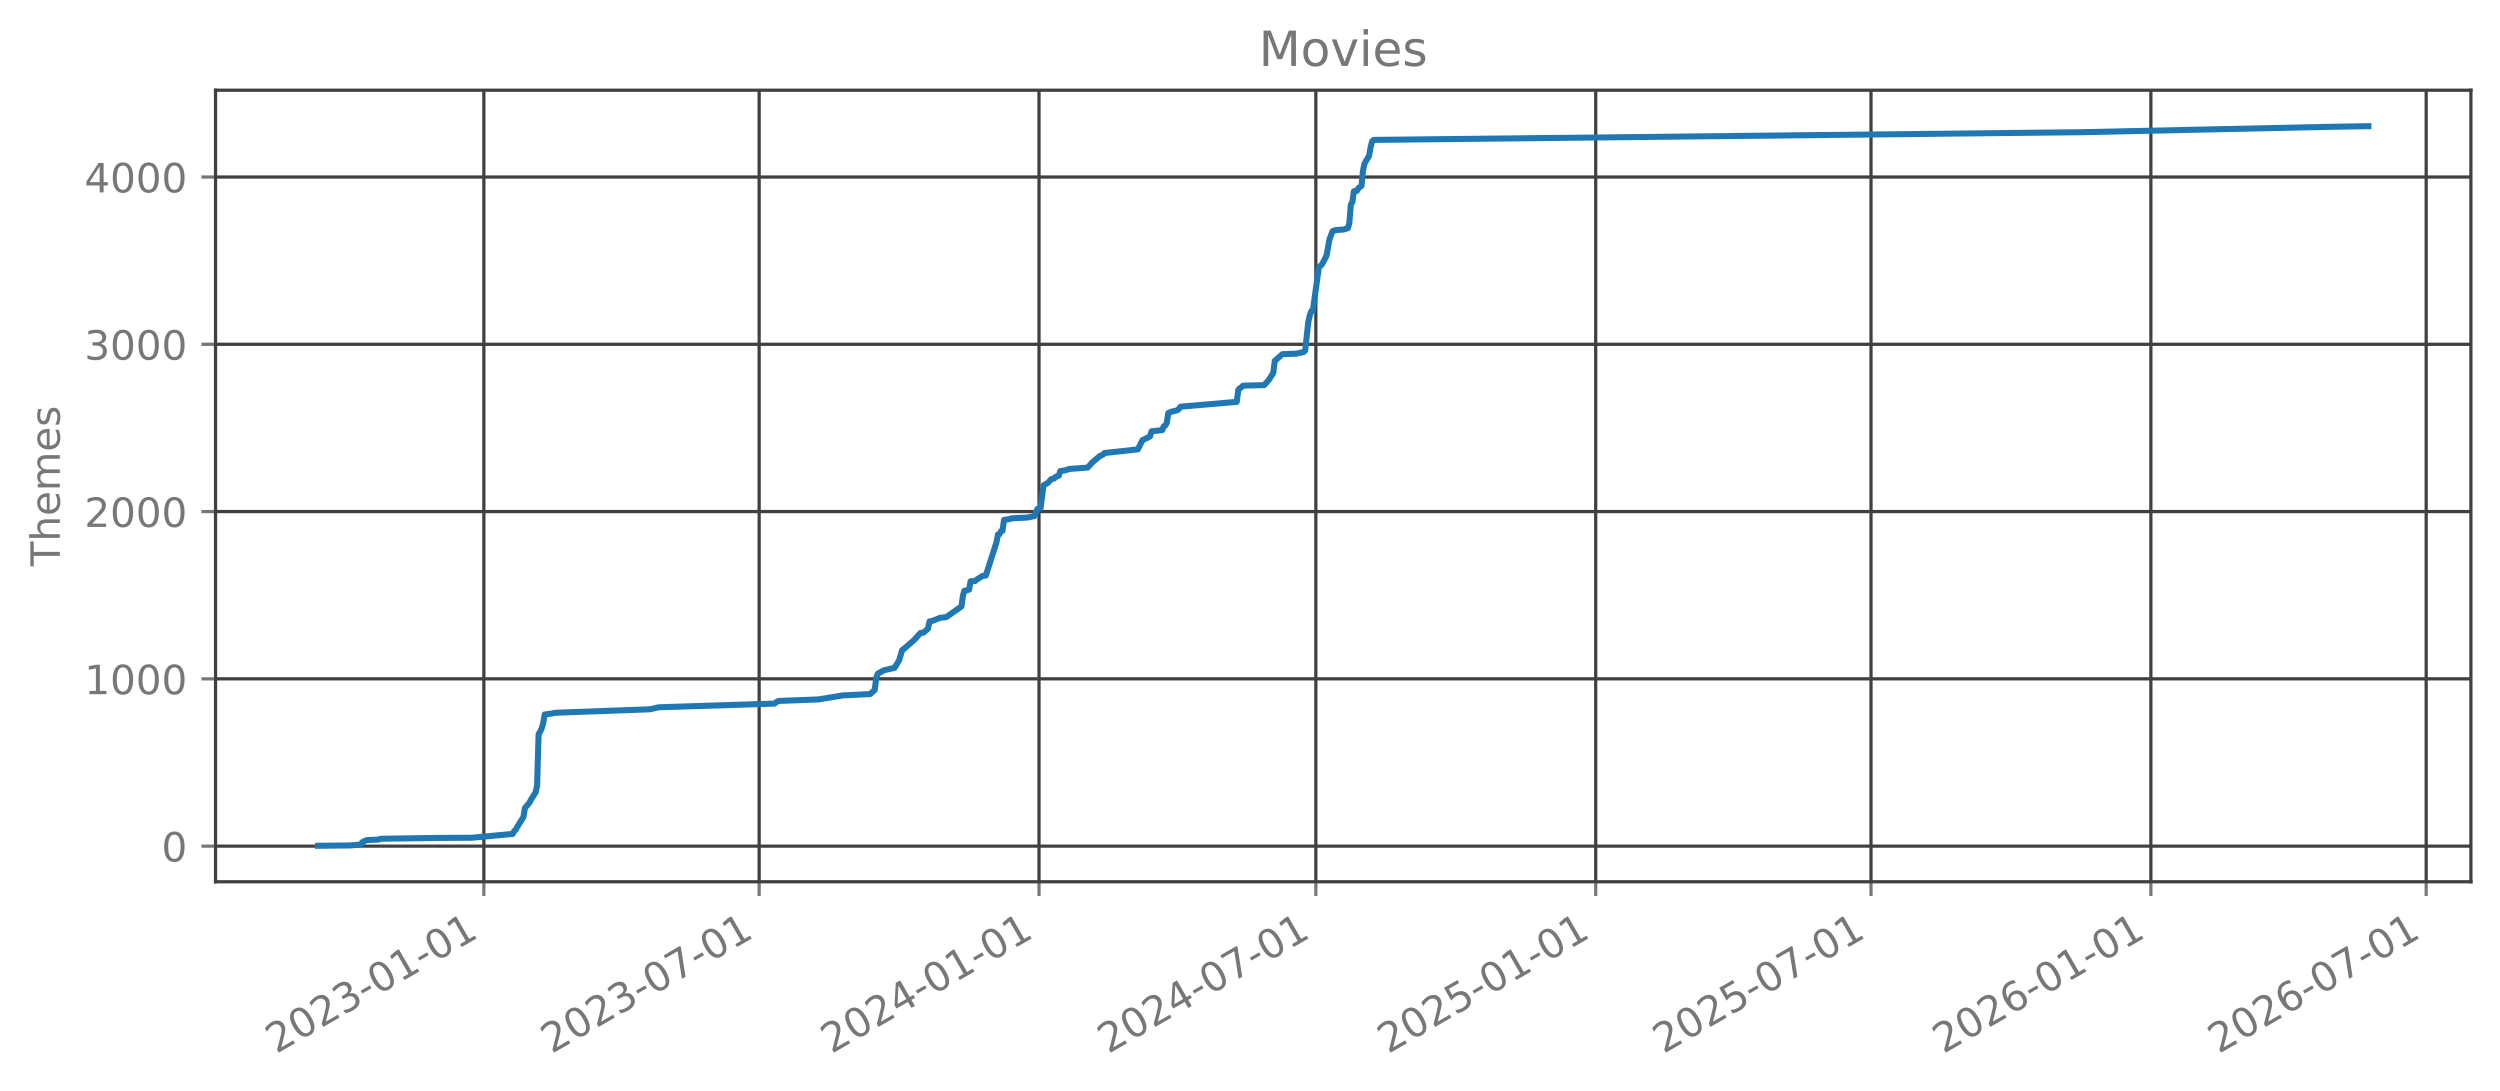
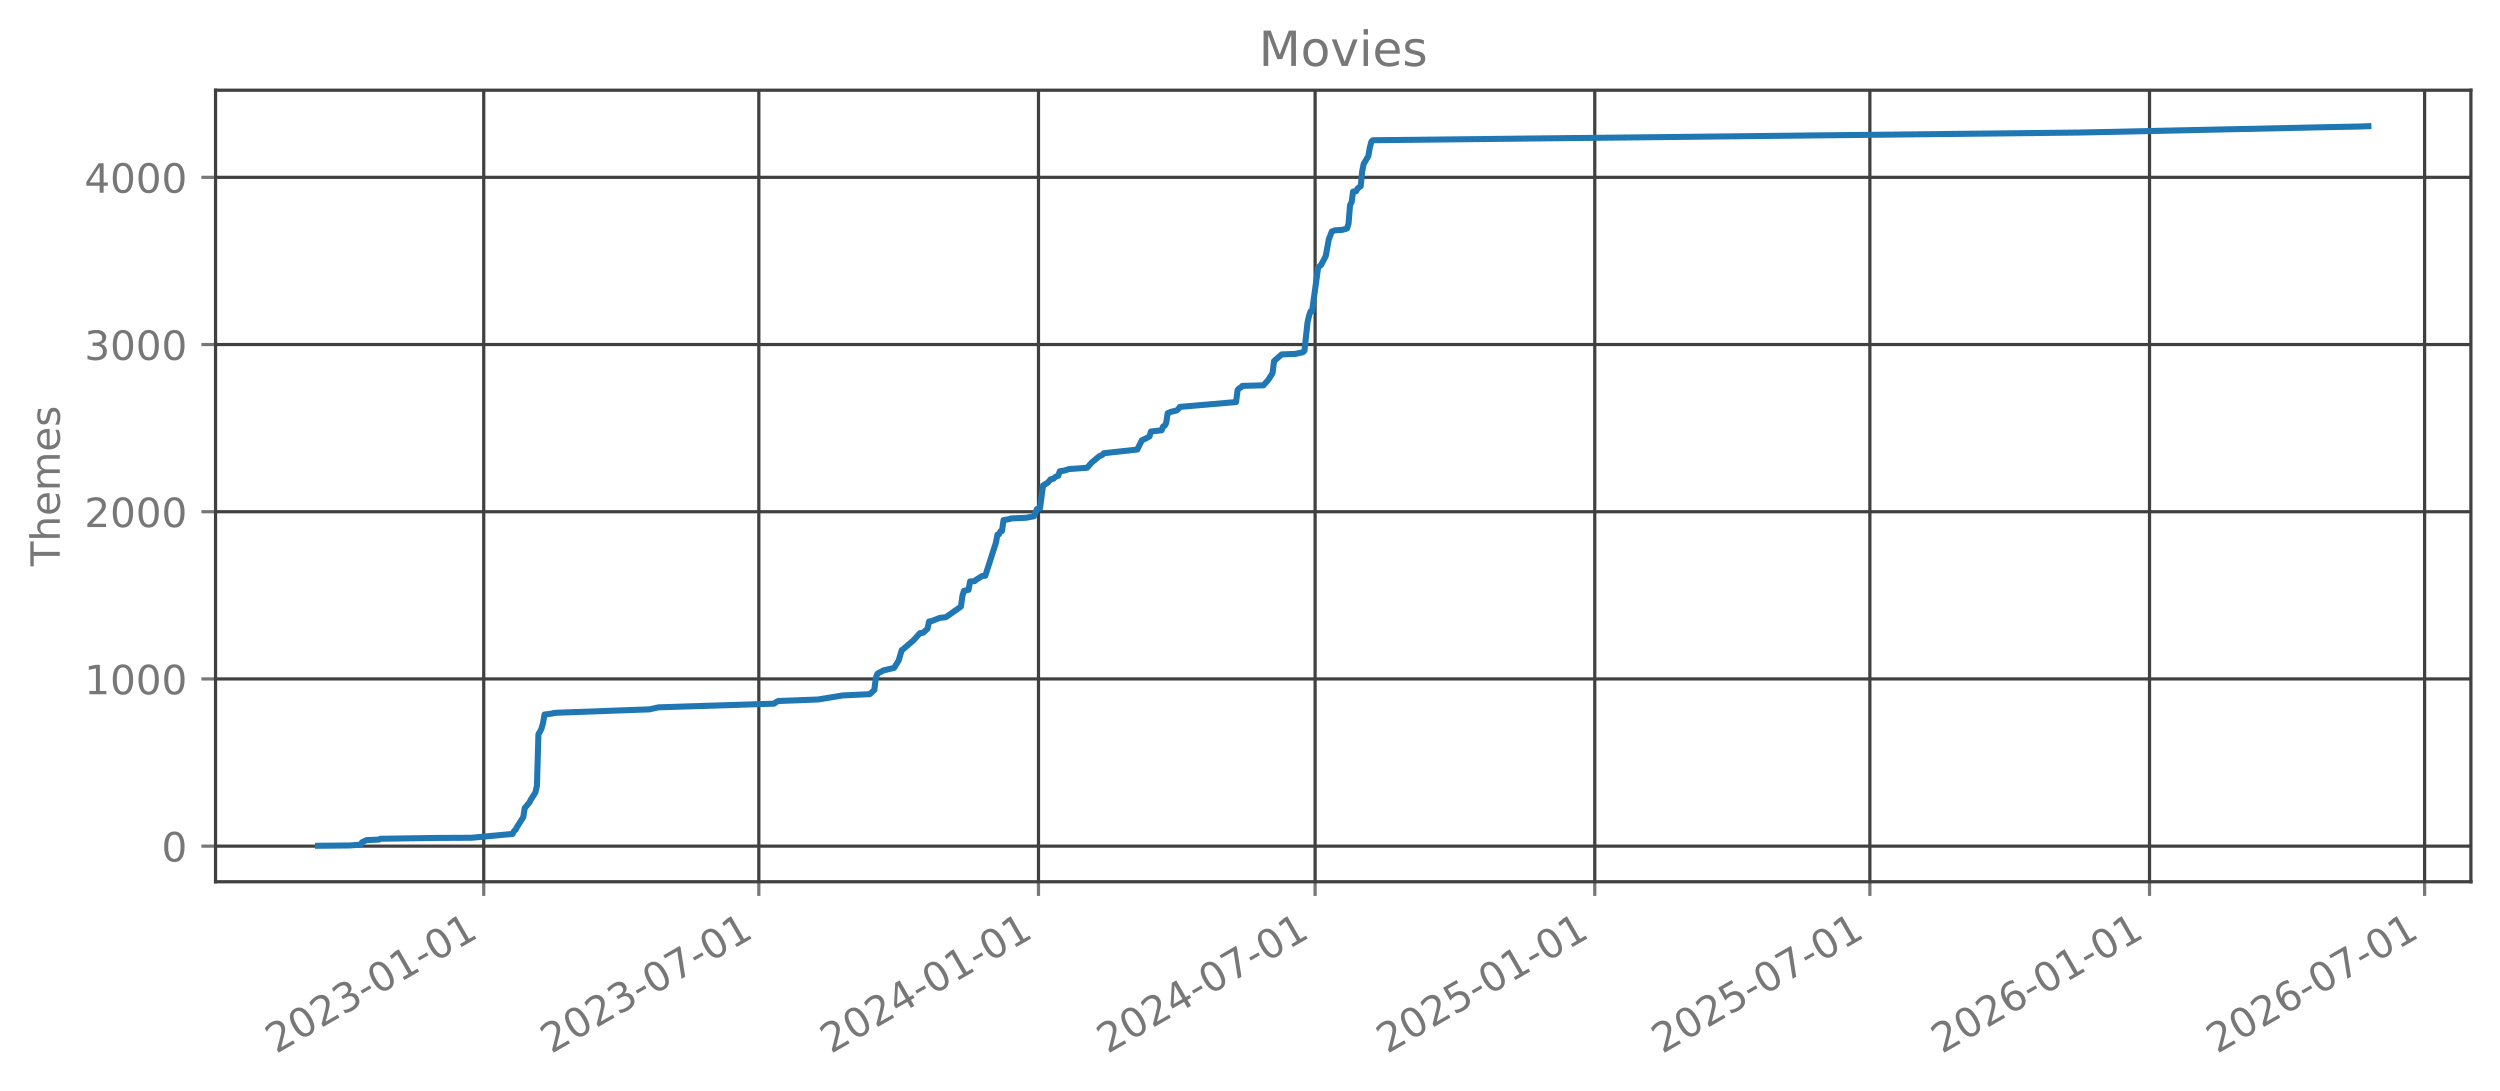
<svg xmlns="http://www.w3.org/2000/svg" xmlns:xlink="http://www.w3.org/1999/xlink" width="618.528pt" height="269.797pt" viewBox="0 0 618.528 269.797" version="1.1">
  <defs>
    <style type="text/css">*{stroke-linejoin: round; stroke-linecap: butt}</style>
  </defs>
  <g id="figure_1">
    <g id="patch_1">
      <path d="M 0 269.797  L 618.528 269.797  L 618.528 0  L 0 0  L 0 269.797  z " style="fill: none; opacity: 0" />
    </g>
    <g id="axes_1">
      <g id="patch_2">
        <path d="M 53.328 218.158  L 611.328 218.158  L 611.328 22.318  L 53.328 22.318  L 53.328 218.158  z " style="fill: none; opacity: 0" />
      </g>
      <g id="matplotlib.axis_1">
        <g id="xtick_1">
          <g id="line2d_1">
-             <path d="M 119.71 218.158  L 119.71 22.318  " clip-path="url(#pcc920ba5f1)" style="fill: none; stroke: #404040; stroke-width: 0.8; stroke-linecap: square" />
+             <path d="M 119.68 218.158  L 119.68 22.318  " clip-path="url(#pb3903f1b6a)" style="fill: none; stroke: #404040; stroke-width: 0.8; stroke-linecap: square" />
          </g>
          <g id="line2d_2">
            <defs>
-               <path id="mc698923b29" d="M 0 0  L 0 3.5  " style="stroke: #777777; stroke-width: 0.8" />
+               <path id="m3b10a4b012" d="M 0 0  L 0 3.5  " style="stroke: #777777; stroke-width: 0.8" />
            </defs>
            <g>
-               <use xlink:href="#mc698923b29" x="119.71" y="218.158" style="fill: #777777; stroke: #777777; stroke-width: 0.8" />
+               <use xlink:href="#m3b10a4b012" x="119.68" y="218.158" style="fill: #777777; stroke: #777777; stroke-width: 0.8" />
            </g>
          </g>
          <g id="text_1">
-             <g style="fill: #777777" transform="translate(68.34065 260.7964) rotate(-30) scale(0.1 -0.1)">
+             <g style="fill: #777777" transform="translate(68.31025 260.7964) rotate(-30) scale(0.1 -0.1)">
              <defs>
                <path id="DejaVuSans-32" d="M 1228 531  L 3431 531  L 3431 0  L 469 0  L 469 531  Q 828 903 1448 1529  Q 2069 2156 2228 2338  Q 2531 2678 2651 2914  Q 2772 3150 2772 3378  Q 2772 3750 2511 3984  Q 2250 4219 1831 4219  Q 1534 4219 1204 4116  Q 875 4013 500 3803  L 500 4441  Q 881 4594 1212 4672  Q 1544 4750 1819 4750  Q 2544 4750 2975 4387  Q 3406 4025 3406 3419  Q 3406 3131 3298 2873  Q 3191 2616 2906 2266  Q 2828 2175 2409 1742  Q 1991 1309 1228 531  z " transform="scale(0.015625)" />
                <path id="DejaVuSans-30" d="M 2034 4250  Q 1547 4250 1301 3770  Q 1056 3291 1056 2328  Q 1056 1369 1301 889  Q 1547 409 2034 409  Q 2525 409 2770 889  Q 3016 1369 3016 2328  Q 3016 3291 2770 3770  Q 2525 4250 2034 4250  z M 2034 4750  Q 2819 4750 3233 4129  Q 3647 3509 3647 2328  Q 3647 1150 3233 529  Q 2819 -91 2034 -91  Q 1250 -91 836 529  Q 422 1150 422 2328  Q 422 3509 836 4129  Q 1250 4750 2034 4750  z " transform="scale(0.015625)" />
                <path id="DejaVuSans-33" d="M 2597 2516  Q 3050 2419 3304 2112  Q 3559 1806 3559 1356  Q 3559 666 3084 287  Q 2609 -91 1734 -91  Q 1441 -91 1130 -33  Q 819 25 488 141  L 488 750  Q 750 597 1062 519  Q 1375 441 1716 441  Q 2309 441 2620 675  Q 2931 909 2931 1356  Q 2931 1769 2642 2001  Q 2353 2234 1838 2234  L 1294 2234  L 1294 2753  L 1863 2753  Q 2328 2753 2575 2939  Q 2822 3125 2822 3475  Q 2822 3834 2567 4026  Q 2313 4219 1838 4219  Q 1578 4219 1281 4162  Q 984 4106 628 3988  L 628 4550  Q 988 4650 1302 4700  Q 1616 4750 1894 4750  Q 2613 4750 3031 4423  Q 3450 4097 3450 3541  Q 3450 3153 3228 2886  Q 3006 2619 2597 2516  z " transform="scale(0.015625)" />
                <path id="DejaVuSans-2d" d="M 313 2009  L 1997 2009  L 1997 1497  L 313 1497  L 313 2009  z " transform="scale(0.015625)" />
                <path id="DejaVuSans-31" d="M 794 531  L 1825 531  L 1825 4091  L 703 3866  L 703 4441  L 1819 4666  L 2450 4666  L 2450 531  L 3481 531  L 3481 0  L 794 0  L 794 531  z " transform="scale(0.015625)" />
              </defs>
              <use xlink:href="#DejaVuSans-32" />
              <use xlink:href="#DejaVuSans-30" transform="translate(63.62305 0)" />
              <use xlink:href="#DejaVuSans-32" transform="translate(127.2461 0)" />
              <use xlink:href="#DejaVuSans-33" transform="translate(190.8691 0)" />
              <use xlink:href="#DejaVuSans-2d" transform="translate(254.4922 0)" />
              <use xlink:href="#DejaVuSans-30" transform="translate(290.5762 0)" />
              <use xlink:href="#DejaVuSans-31" transform="translate(354.1992 0)" />
              <use xlink:href="#DejaVuSans-2d" transform="translate(417.8223 0)" />
              <use xlink:href="#DejaVuSans-30" transform="translate(453.9062 0)" />
              <use xlink:href="#DejaVuSans-31" transform="translate(517.5293 0)" />
            </g>
          </g>
        </g>
        <g id="xtick_2">
          <g id="line2d_3">
-             <path d="M 187.823 218.158  L 187.823 22.318  " clip-path="url(#pcc920ba5f1)" style="fill: none; stroke: #404040; stroke-width: 0.8; stroke-linecap: square" />
+             <path d="M 187.742 218.158  L 187.742 22.318  " clip-path="url(#pb3903f1b6a)" style="fill: none; stroke: #404040; stroke-width: 0.8; stroke-linecap: square" />
          </g>
          <g id="line2d_4">
            <g>
-               <use xlink:href="#mc698923b29" x="187.823" y="218.158" style="fill: #777777; stroke: #777777; stroke-width: 0.8" />
+               <use xlink:href="#m3b10a4b012" x="187.742" y="218.158" style="fill: #777777; stroke: #777777; stroke-width: 0.8" />
            </g>
          </g>
          <g id="text_2">
-             <g style="fill: #777777" transform="translate(136.4537 260.7964) rotate(-30) scale(0.1 -0.1)">
+             <g style="fill: #777777" transform="translate(136.3728 260.7964) rotate(-30) scale(0.1 -0.1)">
              <defs>
                <path id="DejaVuSans-37" d="M 525 4666  L 3525 4666  L 3525 4397  L 1831 0  L 1172 0  L 2766 4134  L 525 4134  L 525 4666  z " transform="scale(0.015625)" />
              </defs>
              <use xlink:href="#DejaVuSans-32" />
              <use xlink:href="#DejaVuSans-30" transform="translate(63.62305 0)" />
              <use xlink:href="#DejaVuSans-32" transform="translate(127.2461 0)" />
              <use xlink:href="#DejaVuSans-33" transform="translate(190.8691 0)" />
              <use xlink:href="#DejaVuSans-2d" transform="translate(254.4922 0)" />
              <use xlink:href="#DejaVuSans-30" transform="translate(290.5762 0)" />
              <use xlink:href="#DejaVuSans-37" transform="translate(354.1992 0)" />
              <use xlink:href="#DejaVuSans-2d" transform="translate(417.8223 0)" />
              <use xlink:href="#DejaVuSans-30" transform="translate(453.9062 0)" />
              <use xlink:href="#DejaVuSans-31" transform="translate(517.5293 0)" />
            </g>
          </g>
        </g>
        <g id="xtick_3">
          <g id="line2d_5">
-             <path d="M 257.065 218.158  L 257.065 22.318  " clip-path="url(#pcc920ba5f1)" style="fill: none; stroke: #404040; stroke-width: 0.8; stroke-linecap: square" />
+             <path d="M 256.933 218.158  L 256.933 22.318  " clip-path="url(#pb3903f1b6a)" style="fill: none; stroke: #404040; stroke-width: 0.8; stroke-linecap: square" />
          </g>
          <g id="line2d_6">
            <g>
-               <use xlink:href="#mc698923b29" x="257.065" y="218.158" style="fill: #777777; stroke: #777777; stroke-width: 0.8" />
+               <use xlink:href="#m3b10a4b012" x="256.933" y="218.158" style="fill: #777777; stroke: #777777; stroke-width: 0.8" />
            </g>
          </g>
          <g id="text_3">
-             <g style="fill: #777777" transform="translate(205.6957 260.7964) rotate(-30) scale(0.1 -0.1)">
+             <g style="fill: #777777" transform="translate(205.5634 260.7964) rotate(-30) scale(0.1 -0.1)">
              <defs>
                <path id="DejaVuSans-34" d="M 2419 4116  L 825 1625  L 2419 1625  L 2419 4116  z M 2253 4666  L 3047 4666  L 3047 1625  L 3713 1625  L 3713 1100  L 3047 1100  L 3047 0  L 2419 0  L 2419 1100  L 313 1100  L 313 1709  L 2253 4666  z " transform="scale(0.015625)" />
              </defs>
              <use xlink:href="#DejaVuSans-32" />
              <use xlink:href="#DejaVuSans-30" transform="translate(63.62305 0)" />
              <use xlink:href="#DejaVuSans-32" transform="translate(127.2461 0)" />
              <use xlink:href="#DejaVuSans-34" transform="translate(190.8691 0)" />
              <use xlink:href="#DejaVuSans-2d" transform="translate(254.4922 0)" />
              <use xlink:href="#DejaVuSans-30" transform="translate(290.5762 0)" />
              <use xlink:href="#DejaVuSans-31" transform="translate(354.1992 0)" />
              <use xlink:href="#DejaVuSans-2d" transform="translate(417.8223 0)" />
              <use xlink:href="#DejaVuSans-30" transform="translate(453.9062 0)" />
              <use xlink:href="#DejaVuSans-31" transform="translate(517.5293 0)" />
            </g>
          </g>
        </g>
        <g id="xtick_4">
          <g id="line2d_7">
-             <path d="M 325.554 218.158  L 325.554 22.318  " clip-path="url(#pcc920ba5f1)" style="fill: none; stroke: #404040; stroke-width: 0.8; stroke-linecap: square" />
+             <path d="M 325.371 218.158  L 325.371 22.318  " clip-path="url(#pb3903f1b6a)" style="fill: none; stroke: #404040; stroke-width: 0.8; stroke-linecap: square" />
          </g>
          <g id="line2d_8">
            <g>
-               <use xlink:href="#mc698923b29" x="325.554" y="218.158" style="fill: #777777; stroke: #777777; stroke-width: 0.8" />
+               <use xlink:href="#m3b10a4b012" x="325.371" y="218.158" style="fill: #777777; stroke: #777777; stroke-width: 0.8" />
            </g>
          </g>
          <g id="text_4">
-             <g style="fill: #777777" transform="translate(274.185 260.7964) rotate(-30) scale(0.1 -0.1)">
+             <g style="fill: #777777" transform="translate(274.002 260.7964) rotate(-30) scale(0.1 -0.1)">
              <use xlink:href="#DejaVuSans-32" />
              <use xlink:href="#DejaVuSans-30" transform="translate(63.62305 0)" />
              <use xlink:href="#DejaVuSans-32" transform="translate(127.2461 0)" />
              <use xlink:href="#DejaVuSans-34" transform="translate(190.8691 0)" />
              <use xlink:href="#DejaVuSans-2d" transform="translate(254.4922 0)" />
              <use xlink:href="#DejaVuSans-30" transform="translate(290.5762 0)" />
              <use xlink:href="#DejaVuSans-37" transform="translate(354.1992 0)" />
              <use xlink:href="#DejaVuSans-2d" transform="translate(417.8223 0)" />
              <use xlink:href="#DejaVuSans-30" transform="translate(453.9062 0)" />
              <use xlink:href="#DejaVuSans-31" transform="translate(517.5293 0)" />
            </g>
          </g>
        </g>
        <g id="xtick_5">
          <g id="line2d_9">
-             <path d="M 394.796 218.158  L 394.796 22.318  " clip-path="url(#pcc920ba5f1)" style="fill: none; stroke: #404040; stroke-width: 0.8; stroke-linecap: square" />
+             <path d="M 394.562 218.158  L 394.562 22.318  " clip-path="url(#pb3903f1b6a)" style="fill: none; stroke: #404040; stroke-width: 0.8; stroke-linecap: square" />
          </g>
          <g id="line2d_10">
            <g>
-               <use xlink:href="#mc698923b29" x="394.796" y="218.158" style="fill: #777777; stroke: #777777; stroke-width: 0.8" />
+               <use xlink:href="#m3b10a4b012" x="394.562" y="218.158" style="fill: #777777; stroke: #777777; stroke-width: 0.8" />
            </g>
          </g>
          <g id="text_5">
-             <g style="fill: #777777" transform="translate(343.427 260.7964) rotate(-30) scale(0.1 -0.1)">
+             <g style="fill: #777777" transform="translate(343.1927 260.7964) rotate(-30) scale(0.1 -0.1)">
              <defs>
                <path id="DejaVuSans-35" d="M 691 4666  L 3169 4666  L 3169 4134  L 1269 4134  L 1269 2991  Q 1406 3038 1543 3061  Q 1681 3084 1819 3084  Q 2600 3084 3056 2656  Q 3513 2228 3513 1497  Q 3513 744 3044 326  Q 2575 -91 1722 -91  Q 1428 -91 1123 -41  Q 819 9 494 109  L 494 744  Q 775 591 1075 516  Q 1375 441 1709 441  Q 2250 441 2565 725  Q 2881 1009 2881 1497  Q 2881 1984 2565 2268  Q 2250 2553 1709 2553  Q 1456 2553 1204 2497  Q 953 2441 691 2322  L 691 4666  z " transform="scale(0.015625)" />
              </defs>
              <use xlink:href="#DejaVuSans-32" />
              <use xlink:href="#DejaVuSans-30" transform="translate(63.62305 0)" />
              <use xlink:href="#DejaVuSans-32" transform="translate(127.2461 0)" />
              <use xlink:href="#DejaVuSans-35" transform="translate(190.8691 0)" />
              <use xlink:href="#DejaVuSans-2d" transform="translate(254.4922 0)" />
              <use xlink:href="#DejaVuSans-30" transform="translate(290.5762 0)" />
              <use xlink:href="#DejaVuSans-31" transform="translate(354.1992 0)" />
              <use xlink:href="#DejaVuSans-2d" transform="translate(417.8223 0)" />
              <use xlink:href="#DejaVuSans-30" transform="translate(453.9062 0)" />
              <use xlink:href="#DejaVuSans-31" transform="translate(517.5293 0)" />
            </g>
          </g>
        </g>
        <g id="xtick_6">
          <g id="line2d_11">
-             <path d="M 462.909 218.158  L 462.909 22.318  " clip-path="url(#pcc920ba5f1)" style="fill: none; stroke: #404040; stroke-width: 0.8; stroke-linecap: square" />
+             <path d="M 462.625 218.158  L 462.625 22.318  " clip-path="url(#pb3903f1b6a)" style="fill: none; stroke: #404040; stroke-width: 0.8; stroke-linecap: square" />
          </g>
          <g id="line2d_12">
            <g>
-               <use xlink:href="#mc698923b29" x="462.909" y="218.158" style="fill: #777777; stroke: #777777; stroke-width: 0.8" />
+               <use xlink:href="#m3b10a4b012" x="462.625" y="218.158" style="fill: #777777; stroke: #777777; stroke-width: 0.8" />
            </g>
          </g>
          <g id="text_6">
-             <g style="fill: #777777" transform="translate(411.54 260.7964) rotate(-30) scale(0.1 -0.1)">
+             <g style="fill: #777777" transform="translate(411.2552 260.7964) rotate(-30) scale(0.1 -0.1)">
              <use xlink:href="#DejaVuSans-32" />
              <use xlink:href="#DejaVuSans-30" transform="translate(63.62305 0)" />
              <use xlink:href="#DejaVuSans-32" transform="translate(127.2461 0)" />
              <use xlink:href="#DejaVuSans-35" transform="translate(190.8691 0)" />
              <use xlink:href="#DejaVuSans-2d" transform="translate(254.4922 0)" />
              <use xlink:href="#DejaVuSans-30" transform="translate(290.5762 0)" />
              <use xlink:href="#DejaVuSans-37" transform="translate(354.1992 0)" />
              <use xlink:href="#DejaVuSans-2d" transform="translate(417.8223 0)" />
              <use xlink:href="#DejaVuSans-30" transform="translate(453.9062 0)" />
              <use xlink:href="#DejaVuSans-31" transform="translate(517.5293 0)" />
            </g>
          </g>
        </g>
        <g id="xtick_7">
          <g id="line2d_13">
-             <path d="M 532.151 218.158  L 532.151 22.318  " clip-path="url(#pcc920ba5f1)" style="fill: none; stroke: #404040; stroke-width: 0.8; stroke-linecap: square" />
+             <path d="M 531.815 218.158  L 531.815 22.318  " clip-path="url(#pb3903f1b6a)" style="fill: none; stroke: #404040; stroke-width: 0.8; stroke-linecap: square" />
          </g>
          <g id="line2d_14">
            <g>
-               <use xlink:href="#mc698923b29" x="532.151" y="218.158" style="fill: #777777; stroke: #777777; stroke-width: 0.8" />
+               <use xlink:href="#m3b10a4b012" x="531.815" y="218.158" style="fill: #777777; stroke: #777777; stroke-width: 0.8" />
            </g>
          </g>
          <g id="text_7">
-             <g style="fill: #777777" transform="translate(480.782 260.7964) rotate(-30) scale(0.1 -0.1)">
+             <g style="fill: #777777" transform="translate(480.4458 260.7964) rotate(-30) scale(0.1 -0.1)">
              <defs>
                <path id="DejaVuSans-36" d="M 2113 2584  Q 1688 2584 1439 2293  Q 1191 2003 1191 1497  Q 1191 994 1439 701  Q 1688 409 2113 409  Q 2538 409 2786 701  Q 3034 994 3034 1497  Q 3034 2003 2786 2293  Q 2538 2584 2113 2584  z M 3366 4563  L 3366 3988  Q 3128 4100 2886 4159  Q 2644 4219 2406 4219  Q 1781 4219 1451 3797  Q 1122 3375 1075 2522  Q 1259 2794 1537 2939  Q 1816 3084 2150 3084  Q 2853 3084 3261 2657  Q 3669 2231 3669 1497  Q 3669 778 3244 343  Q 2819 -91 2113 -91  Q 1303 -91 875 529  Q 447 1150 447 2328  Q 447 3434 972 4092  Q 1497 4750 2381 4750  Q 2619 4750 2861 4703  Q 3103 4656 3366 4563  z " transform="scale(0.015625)" />
              </defs>
              <use xlink:href="#DejaVuSans-32" />
              <use xlink:href="#DejaVuSans-30" transform="translate(63.62305 0)" />
              <use xlink:href="#DejaVuSans-32" transform="translate(127.2461 0)" />
              <use xlink:href="#DejaVuSans-36" transform="translate(190.8691 0)" />
              <use xlink:href="#DejaVuSans-2d" transform="translate(254.4922 0)" />
              <use xlink:href="#DejaVuSans-30" transform="translate(290.5762 0)" />
              <use xlink:href="#DejaVuSans-31" transform="translate(354.1992 0)" />
              <use xlink:href="#DejaVuSans-2d" transform="translate(417.8223 0)" />
              <use xlink:href="#DejaVuSans-30" transform="translate(453.9062 0)" />
              <use xlink:href="#DejaVuSans-31" transform="translate(517.5293 0)" />
            </g>
          </g>
        </g>
        <g id="xtick_8">
          <g id="line2d_15">
-             <path d="M 600.264 218.158  L 600.264 22.318  " clip-path="url(#pcc920ba5f1)" style="fill: none; stroke: #404040; stroke-width: 0.8; stroke-linecap: square" />
+             <path d="M 599.878 218.158  L 599.878 22.318  " clip-path="url(#pb3903f1b6a)" style="fill: none; stroke: #404040; stroke-width: 0.8; stroke-linecap: square" />
          </g>
          <g id="line2d_16">
            <g>
-               <use xlink:href="#mc698923b29" x="600.264" y="218.158" style="fill: #777777; stroke: #777777; stroke-width: 0.8" />
+               <use xlink:href="#m3b10a4b012" x="599.878" y="218.158" style="fill: #777777; stroke: #777777; stroke-width: 0.8" />
            </g>
          </g>
          <g id="text_8">
-             <g style="fill: #777777" transform="translate(548.895 260.7964) rotate(-30) scale(0.1 -0.1)">
+             <g style="fill: #777777" transform="translate(548.5084 260.7964) rotate(-30) scale(0.1 -0.1)">
              <use xlink:href="#DejaVuSans-32" />
              <use xlink:href="#DejaVuSans-30" transform="translate(63.62305 0)" />
              <use xlink:href="#DejaVuSans-32" transform="translate(127.2461 0)" />
              <use xlink:href="#DejaVuSans-36" transform="translate(190.8691 0)" />
              <use xlink:href="#DejaVuSans-2d" transform="translate(254.4922 0)" />
              <use xlink:href="#DejaVuSans-30" transform="translate(290.5762 0)" />
              <use xlink:href="#DejaVuSans-37" transform="translate(354.1992 0)" />
              <use xlink:href="#DejaVuSans-2d" transform="translate(417.8223 0)" />
              <use xlink:href="#DejaVuSans-30" transform="translate(453.9062 0)" />
              <use xlink:href="#DejaVuSans-31" transform="translate(517.5293 0)" />
            </g>
          </g>
        </g>
      </g>
      <g id="matplotlib.axis_2">
        <g id="ytick_1">
          <g id="line2d_17">
-             <path d="M 53.328 209.339  L 611.328 209.339  " clip-path="url(#pcc920ba5f1)" style="fill: none; stroke: #404040; stroke-width: 0.8; stroke-linecap: square" />
+             <path d="M 53.328 209.339  L 611.328 209.339  " clip-path="url(#pb3903f1b6a)" style="fill: none; stroke: #404040; stroke-width: 0.8; stroke-linecap: square" />
          </g>
          <g id="line2d_18">
            <defs>
-               <path id="m010c2cf246" d="M 0 0  L -3.5 0  " style="stroke: #777777; stroke-width: 0.8" />
+               <path id="m3e5f14242c" d="M 0 0  L -3.5 0  " style="stroke: #777777; stroke-width: 0.8" />
            </defs>
            <g>
-               <use xlink:href="#m010c2cf246" x="53.328" y="209.339" style="fill: #777777; stroke: #777777; stroke-width: 0.8" />
+               <use xlink:href="#m3e5f14242c" x="53.328" y="209.339" style="fill: #777777; stroke: #777777; stroke-width: 0.8" />
            </g>
          </g>
          <g id="text_9">
            <g style="fill: #777777" transform="translate(39.96563 213.1383) scale(0.1 -0.1)">
              <use xlink:href="#DejaVuSans-30" />
            </g>
          </g>
        </g>
        <g id="ytick_2">
          <g id="line2d_19">
-             <path d="M 53.328 167.955  L 611.328 167.955  " clip-path="url(#pcc920ba5f1)" style="fill: none; stroke: #404040; stroke-width: 0.8; stroke-linecap: square" />
+             <path d="M 53.328 167.974  L 611.328 167.974  " clip-path="url(#pb3903f1b6a)" style="fill: none; stroke: #404040; stroke-width: 0.8; stroke-linecap: square" />
          </g>
          <g id="line2d_20">
            <g>
-               <use xlink:href="#m010c2cf246" x="53.328" y="167.955" style="fill: #777777; stroke: #777777; stroke-width: 0.8" />
+               <use xlink:href="#m3e5f14242c" x="53.328" y="167.974" style="fill: #777777; stroke: #777777; stroke-width: 0.8" />
            </g>
          </g>
          <g id="text_10">
-             <g style="fill: #777777" transform="translate(20.87813 171.7537) scale(0.1 -0.1)">
+             <g style="fill: #777777" transform="translate(20.87813 171.7729) scale(0.1 -0.1)">
              <use xlink:href="#DejaVuSans-31" />
              <use xlink:href="#DejaVuSans-30" transform="translate(63.62305 0)" />
              <use xlink:href="#DejaVuSans-30" transform="translate(127.2461 0)" />
              <use xlink:href="#DejaVuSans-30" transform="translate(190.8691 0)" />
            </g>
          </g>
        </g>
        <g id="ytick_3">
          <g id="line2d_21">
-             <path d="M 53.328 126.57  L 611.328 126.57  " clip-path="url(#pcc920ba5f1)" style="fill: none; stroke: #404040; stroke-width: 0.8; stroke-linecap: square" />
+             <path d="M 53.328 126.608  L 611.328 126.608  " clip-path="url(#pb3903f1b6a)" style="fill: none; stroke: #404040; stroke-width: 0.8; stroke-linecap: square" />
          </g>
          <g id="line2d_22">
            <g>
-               <use xlink:href="#m010c2cf246" x="53.328" y="126.57" style="fill: #777777; stroke: #777777; stroke-width: 0.8" />
+               <use xlink:href="#m3e5f14242c" x="53.328" y="126.608" style="fill: #777777; stroke: #777777; stroke-width: 0.8" />
            </g>
          </g>
          <g id="text_11">
-             <g style="fill: #777777" transform="translate(20.87813 130.3692) scale(0.1 -0.1)">
+             <g style="fill: #777777" transform="translate(20.87813 130.4076) scale(0.1 -0.1)">
              <use xlink:href="#DejaVuSans-32" />
              <use xlink:href="#DejaVuSans-30" transform="translate(63.62305 0)" />
              <use xlink:href="#DejaVuSans-30" transform="translate(127.2461 0)" />
              <use xlink:href="#DejaVuSans-30" transform="translate(190.8691 0)" />
            </g>
          </g>
        </g>
        <g id="ytick_4">
          <g id="line2d_23">
-             <path d="M 53.328 85.185  L 611.328 85.185  " clip-path="url(#pcc920ba5f1)" style="fill: none; stroke: #404040; stroke-width: 0.8; stroke-linecap: square" />
+             <path d="M 53.328 85.243  L 611.328 85.243  " clip-path="url(#pb3903f1b6a)" style="fill: none; stroke: #404040; stroke-width: 0.8; stroke-linecap: square" />
          </g>
          <g id="line2d_24">
            <g>
-               <use xlink:href="#m010c2cf246" x="53.328" y="85.185" style="fill: #777777; stroke: #777777; stroke-width: 0.8" />
+               <use xlink:href="#m3e5f14242c" x="53.328" y="85.243" style="fill: #777777; stroke: #777777; stroke-width: 0.8" />
            </g>
          </g>
          <g id="text_12">
-             <g style="fill: #777777" transform="translate(20.87813 88.98462) scale(0.1 -0.1)">
+             <g style="fill: #777777" transform="translate(20.87813 89.04228) scale(0.1 -0.1)">
              <use xlink:href="#DejaVuSans-33" />
              <use xlink:href="#DejaVuSans-30" transform="translate(63.62305 0)" />
              <use xlink:href="#DejaVuSans-30" transform="translate(127.2461 0)" />
              <use xlink:href="#DejaVuSans-30" transform="translate(190.8691 0)" />
            </g>
          </g>
        </g>
        <g id="ytick_5">
          <g id="line2d_25">
-             <path d="M 53.328 43.801  L 611.328 43.801  " clip-path="url(#pcc920ba5f1)" style="fill: none; stroke: #404040; stroke-width: 0.8; stroke-linecap: square" />
+             <path d="M 53.328 43.878  L 611.328 43.878  " clip-path="url(#pb3903f1b6a)" style="fill: none; stroke: #404040; stroke-width: 0.8; stroke-linecap: square" />
          </g>
          <g id="line2d_26">
            <g>
-               <use xlink:href="#m010c2cf246" x="53.328" y="43.801" style="fill: #777777; stroke: #777777; stroke-width: 0.8" />
+               <use xlink:href="#m3e5f14242c" x="53.328" y="43.878" style="fill: #777777; stroke: #777777; stroke-width: 0.8" />
            </g>
          </g>
          <g id="text_13">
-             <g style="fill: #777777" transform="translate(20.87813 47.60007) scale(0.1 -0.1)">
+             <g style="fill: #777777" transform="translate(20.87813 47.67695) scale(0.1 -0.1)">
              <use xlink:href="#DejaVuSans-34" />
              <use xlink:href="#DejaVuSans-30" transform="translate(63.62305 0)" />
              <use xlink:href="#DejaVuSans-30" transform="translate(127.2461 0)" />
              <use xlink:href="#DejaVuSans-30" transform="translate(190.8691 0)" />
            </g>
          </g>
        </g>
        <g id="text_14">
          <g style="fill: #777777" transform="translate(14.79844 140.0889) rotate(-90) scale(0.1 -0.1)">
            <defs>
              <path id="DejaVuSans-54" d="M -19 4666  L 3928 4666  L 3928 4134  L 2272 4134  L 2272 0  L 1638 0  L 1638 4134  L -19 4134  L -19 4666  z " transform="scale(0.015625)" />
              <path id="DejaVuSans-68" d="M 3513 2113  L 3513 0  L 2938 0  L 2938 2094  Q 2938 2591 2744 2837  Q 2550 3084 2163 3084  Q 1697 3084 1428 2787  Q 1159 2491 1159 1978  L 1159 0  L 581 0  L 581 4863  L 1159 4863  L 1159 2956  Q 1366 3272 1645 3428  Q 1925 3584 2291 3584  Q 2894 3584 3203 3211  Q 3513 2838 3513 2113  z " transform="scale(0.015625)" />
              <path id="DejaVuSans-65" d="M 3597 1894  L 3597 1613  L 953 1613  Q 991 1019 1311 708  Q 1631 397 2203 397  Q 2534 397 2845 478  Q 3156 559 3463 722  L 3463 178  Q 3153 47 2828 -22  Q 2503 -91 2169 -91  Q 1331 -91 842 396  Q 353 884 353 1716  Q 353 2575 817 3079  Q 1281 3584 2069 3584  Q 2775 3584 3186 3129  Q 3597 2675 3597 1894  z M 3022 2063  Q 3016 2534 2758 2815  Q 2500 3097 2075 3097  Q 1594 3097 1305 2825  Q 1016 2553 972 2059  L 3022 2063  z " transform="scale(0.015625)" />
              <path id="DejaVuSans-6d" d="M 3328 2828  Q 3544 3216 3844 3400  Q 4144 3584 4550 3584  Q 5097 3584 5394 3201  Q 5691 2819 5691 2113  L 5691 0  L 5113 0  L 5113 2094  Q 5113 2597 4934 2840  Q 4756 3084 4391 3084  Q 3944 3084 3684 2787  Q 3425 2491 3425 1978  L 3425 0  L 2847 0  L 2847 2094  Q 2847 2600 2669 2842  Q 2491 3084 2119 3084  Q 1678 3084 1418 2786  Q 1159 2488 1159 1978  L 1159 0  L 581 0  L 581 3500  L 1159 3500  L 1159 2956  Q 1356 3278 1631 3431  Q 1906 3584 2284 3584  Q 2666 3584 2933 3390  Q 3200 3197 3328 2828  z " transform="scale(0.015625)" />
              <path id="DejaVuSans-73" d="M 2834 3397  L 2834 2853  Q 2591 2978 2328 3040  Q 2066 3103 1784 3103  Q 1356 3103 1142 2972  Q 928 2841 928 2578  Q 928 2378 1081 2264  Q 1234 2150 1697 2047  L 1894 2003  Q 2506 1872 2764 1633  Q 3022 1394 3022 966  Q 3022 478 2636 193  Q 2250 -91 1575 -91  Q 1294 -91 989 -36  Q 684 19 347 128  L 347 722  Q 666 556 975 473  Q 1284 391 1588 391  Q 1994 391 2212 530  Q 2431 669 2431 922  Q 2431 1156 2273 1281  Q 2116 1406 1581 1522  L 1381 1569  Q 847 1681 609 1914  Q 372 2147 372 2553  Q 372 3047 722 3315  Q 1072 3584 1716 3584  Q 2034 3584 2315 3537  Q 2597 3491 2834 3397  z " transform="scale(0.015625)" />
            </defs>
            <use xlink:href="#DejaVuSans-54" />
            <use xlink:href="#DejaVuSans-68" transform="translate(61.08398 0)" />
            <use xlink:href="#DejaVuSans-65" transform="translate(124.4629 0)" />
            <use xlink:href="#DejaVuSans-6d" transform="translate(185.9863 0)" />
            <use xlink:href="#DejaVuSans-65" transform="translate(283.3984 0)" />
            <use xlink:href="#DejaVuSans-73" transform="translate(344.9219 0)" />
          </g>
        </g>
      </g>
      <g id="line2d_27">
-         <path d="M 78.692 209.256  L 86.594 209.174  L 89.229 208.967  L 89.605 208.387  L 90.358 208.015  L 90.734 207.849  L 93.744 207.725  L 94.121 207.518  L 108.421 207.311  L 116.7 207.27  L 126.86 206.318  L 127.236 205.573  L 127.613 205.283  L 127.989 204.538  L 129.494 202.18  L 129.871 199.903  L 131 198.579  L 131.376 197.834  L 132.505 196.055  L 132.881 194.441  L 133.257 181.611  L 133.634 181.032  L 134.01 180.246  L 134.386 178.921  L 134.763 176.769  L 136.644 176.521  L 137.021 176.397  L 138.15 176.314  L 160.728 175.487  L 162.986 174.99  L 191.586 174.079  L 192.339 173.541  L 192.715 173.417  L 202.499 173.045  L 208.52 172.052  L 215.294 171.721  L 216.423 170.686  L 216.799 167.665  L 217.176 166.672  L 218.681 165.844  L 221.315 165.223  L 222.444 163.402  L 223.197 160.836  L 223.573 160.588  L 226.207 158.312  L 227.713 156.615  L 228.465 156.532  L 229.594 155.539  L 229.97 153.76  L 230.723 153.594  L 232.605 152.849  L 234.11 152.684  L 237.873 150.035  L 238.249 147.304  L 238.626 146.145  L 239.755 145.897  L 240.131 143.827  L 241.26 143.745  L 241.636 143.413  L 243.141 142.462  L 243.894 142.42  L 246.528 134.226  L 246.905 132.24  L 247.281 132.157  L 247.657 131.412  L 248.034 131.329  L 248.41 128.639  L 249.915 128.391  L 250.291 128.225  L 254.055 128.06  L 255.936 127.687  L 256.689 125.908  L 257.441 125.742  L 258.194 120.073  L 259.323 119.41  L 260.076 118.541  L 260.828 118.376  L 261.205 117.962  L 261.957 117.672  L 262.334 116.555  L 263.462 116.389  L 264.591 116.017  L 269.107 115.686  L 270.236 114.403  L 272.118 112.83  L 272.87 112.499  L 273.247 112.085  L 281.526 111.175  L 282.655 108.899  L 283.783 108.361  L 284.536 107.947  L 284.912 106.705  L 287.547 106.416  L 287.923 105.464  L 288.299 105.298  L 288.676 104.636  L 289.052 102.194  L 289.805 101.863  L 291.31 101.491  L 291.686 101.16  L 292.062 100.622  L 305.986 99.422  L 306.362 96.483  L 306.739 96.028  L 307.115 95.863  L 307.491 95.449  L 307.868 95.407  L 312.76 95.283  L 313.889 94.042  L 315.018 92.262  L 315.394 89.282  L 317.276 87.627  L 320.662 87.503  L 322.544 87.089  L 322.92 86.717  L 323.673 79.764  L 324.049 78.067  L 324.426 76.991  L 324.802 76.908  L 326.307 66.107  L 327.06 65.445  L 328.189 63.293  L 328.941 59.155  L 329.694 57.209  L 330.447 56.92  L 332.328 56.796  L 333.457 56.465  L 333.833 55.264  L 334.21 50.629  L 334.586 50.009  L 334.962 47.319  L 335.715 47.236  L 336.091 46.532  L 336.844 45.994  L 337.22 42.228  L 337.597 40.449  L 338.725 38.545  L 339.102 36.434  L 339.478 34.986  L 339.854 34.613  L 514.841 32.71  L 575.804 31.385  L 585.964 31.22  L 585.964 31.22  " clip-path="url(#pcc920ba5f1)" style="fill: none; stroke: #1f77b4; stroke-width: 1.5; stroke-linecap: square" />
+         <path d="M 78.692 209.256  L 86.589 209.174  L 89.221 208.967  L 89.597 208.388  L 90.349 208.015  L 90.725 207.85  L 93.733 207.726  L 94.109 207.519  L 108.399 207.312  L 116.671 207.271  L 126.824 206.319  L 127.2 205.575  L 127.576 205.285  L 127.952 204.541  L 129.457 202.183  L 129.833 199.908  L 130.961 198.584  L 131.337 197.839  L 132.465 196.061  L 132.841 194.448  L 133.217 181.624  L 133.593 181.045  L 133.969 180.259  L 134.345 178.936  L 134.721 176.785  L 136.601 176.536  L 136.977 176.412  L 138.105 176.33  L 160.668 175.502  L 162.924 175.006  L 191.503 174.096  L 192.255 173.558  L 192.631 173.434  L 202.408 173.062  L 208.424 172.069  L 215.193 171.738  L 216.321 170.704  L 216.697 167.684  L 217.073 166.691  L 218.577 165.864  L 221.209 165.244  L 222.338 163.424  L 223.09 160.859  L 223.466 160.611  L 226.098 158.336  L 227.602 156.64  L 228.354 156.557  L 229.482 155.564  L 229.858 153.785  L 230.61 153.62  L 232.491 152.875  L 233.995 152.71  L 237.755 150.063  L 238.131 147.332  L 238.507 146.174  L 239.635 145.926  L 240.011 143.858  L 241.139 143.775  L 241.515 143.444  L 243.02 142.493  L 243.772 142.451  L 246.404 134.261  L 246.78 132.275  L 247.156 132.193  L 247.532 131.448  L 247.908 131.365  L 248.284 128.677  L 249.788 128.428  L 250.164 128.263  L 253.925 128.098  L 255.805 127.725  L 256.557 125.947  L 257.309 125.781  L 258.061 120.114  L 259.189 119.452  L 259.941 118.584  L 260.693 118.418  L 261.069 118.004  L 261.821 117.715  L 262.197 116.598  L 263.325 116.433  L 264.454 116.06  L 268.966 115.729  L 270.094 114.447  L 271.974 112.875  L 272.726 112.544  L 273.102 112.131  L 281.375 111.22  L 282.503 108.945  L 283.631 108.408  L 284.384 107.994  L 284.76 106.753  L 287.392 106.463  L 287.768 105.512  L 288.144 105.347  L 288.52 104.685  L 288.896 102.244  L 289.648 101.913  L 291.152 101.541  L 291.528 101.21  L 291.904 100.672  L 305.818 99.473  L 306.194 96.536  L 306.57 96.081  L 306.946 95.915  L 307.322 95.502  L 307.698 95.46  L 312.586 95.336  L 313.714 94.095  L 314.842 92.317  L 315.218 89.338  L 317.099 87.684  L 320.483 87.56  L 322.363 87.146  L 322.739 86.774  L 323.491 79.824  L 323.867 78.128  L 324.243 77.053  L 324.619 76.97  L 326.124 66.174  L 326.876 65.512  L 328.004 63.361  L 328.756 59.224  L 329.508 57.28  L 330.26 56.991  L 332.14 56.866  L 333.268 56.536  L 333.644 55.336  L 334.02 50.703  L 334.396 50.083  L 334.772 47.394  L 335.524 47.311  L 335.9 46.608  L 336.653 46.07  L 337.029 42.306  L 337.405 40.527  L 338.533 38.624  L 338.909 36.515  L 339.285 35.067  L 339.661 34.695  L 514.518 32.792  L 575.435 31.468  L 583.708 31.303  L 585.964 31.22  L 585.964 31.22  " clip-path="url(#pb3903f1b6a)" style="fill: none; stroke: #1f77b4; stroke-width: 1.5; stroke-linecap: square" />
      </g>
      <g id="patch_3">
        <path d="M 53.328 218.158  L 53.328 22.318  " style="fill: none; stroke: #404040; stroke-width: 0.8; stroke-linejoin: miter; stroke-linecap: square" />
      </g>
      <g id="patch_4">
        <path d="M 611.328 218.158  L 611.328 22.318  " style="fill: none; stroke: #404040; stroke-width: 0.8; stroke-linejoin: miter; stroke-linecap: square" />
      </g>
      <g id="patch_5">
        <path d="M 53.328 218.158  L 611.328 218.158  " style="fill: none; stroke: #404040; stroke-width: 0.8; stroke-linejoin: miter; stroke-linecap: square" />
      </g>
      <g id="patch_6">
        <path d="M 53.328 22.318  L 611.328 22.318  " style="fill: none; stroke: #404040; stroke-width: 0.8; stroke-linejoin: miter; stroke-linecap: square" />
      </g>
      <g id="text_15">
        <g style="fill: #777777" transform="translate(311.4444 16.31812) scale(0.12 -0.12)">
          <defs>
            <path id="DejaVuSans-4d" d="M 628 4666  L 1569 4666  L 2759 1491  L 3956 4666  L 4897 4666  L 4897 0  L 4281 0  L 4281 4097  L 3078 897  L 2444 897  L 1241 4097  L 1241 0  L 628 0  L 628 4666  z " transform="scale(0.015625)" />
            <path id="DejaVuSans-6f" d="M 1959 3097  Q 1497 3097 1228 2736  Q 959 2375 959 1747  Q 959 1119 1226 758  Q 1494 397 1959 397  Q 2419 397 2687 759  Q 2956 1122 2956 1747  Q 2956 2369 2687 2733  Q 2419 3097 1959 3097  z M 1959 3584  Q 2709 3584 3137 3096  Q 3566 2609 3566 1747  Q 3566 888 3137 398  Q 2709 -91 1959 -91  Q 1206 -91 779 398  Q 353 888 353 1747  Q 353 2609 779 3096  Q 1206 3584 1959 3584  z " transform="scale(0.015625)" />
            <path id="DejaVuSans-76" d="M 191 3500  L 800 3500  L 1894 563  L 2988 3500  L 3597 3500  L 2284 0  L 1503 0  L 191 3500  z " transform="scale(0.015625)" />
            <path id="DejaVuSans-69" d="M 603 3500  L 1178 3500  L 1178 0  L 603 0  L 603 3500  z M 603 4863  L 1178 4863  L 1178 4134  L 603 4134  L 603 4863  z " transform="scale(0.015625)" />
          </defs>
          <use xlink:href="#DejaVuSans-4d" />
          <use xlink:href="#DejaVuSans-6f" transform="translate(86.2793 0)" />
          <use xlink:href="#DejaVuSans-76" transform="translate(147.4609 0)" />
          <use xlink:href="#DejaVuSans-69" transform="translate(206.6406 0)" />
          <use xlink:href="#DejaVuSans-65" transform="translate(234.4238 0)" />
          <use xlink:href="#DejaVuSans-73" transform="translate(295.9473 0)" />
        </g>
      </g>
    </g>
  </g>
  <defs>
-     <clipPath id="pcc920ba5f1">
+     <clipPath id="pb3903f1b6a">
      <rect x="53.328" y="22.318" width="558" height="195.84" />
    </clipPath>
  </defs>
</svg>
